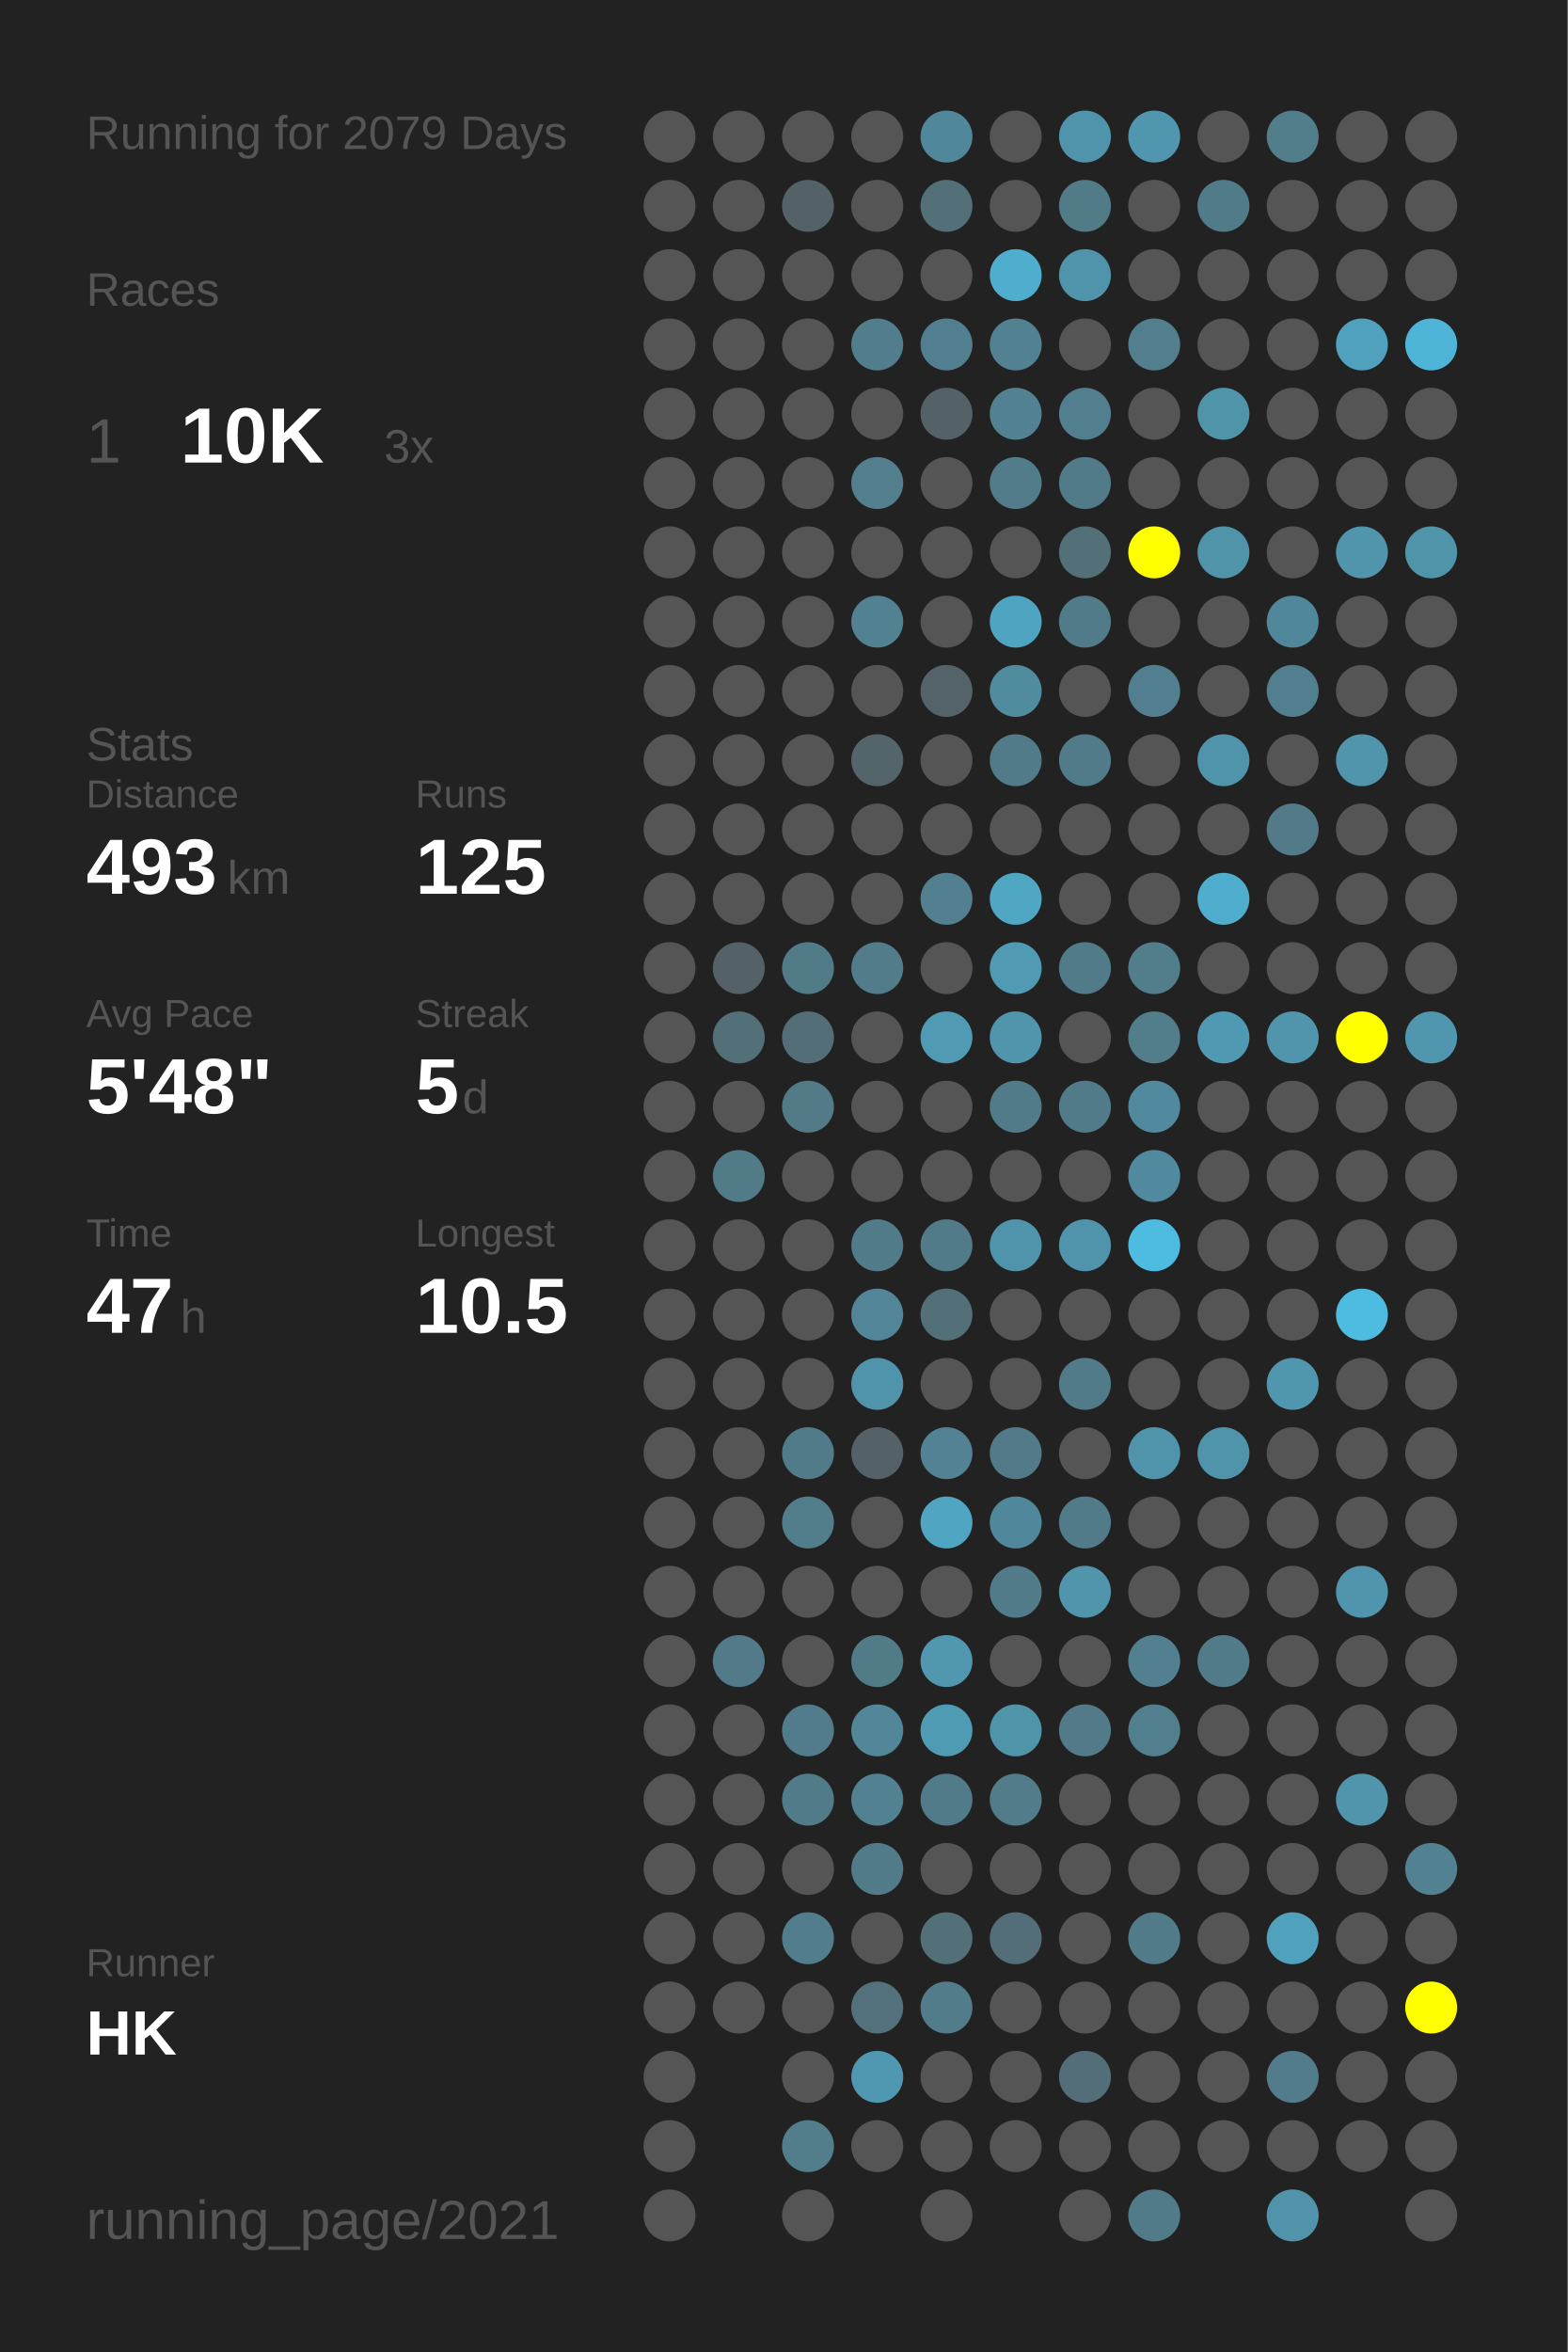
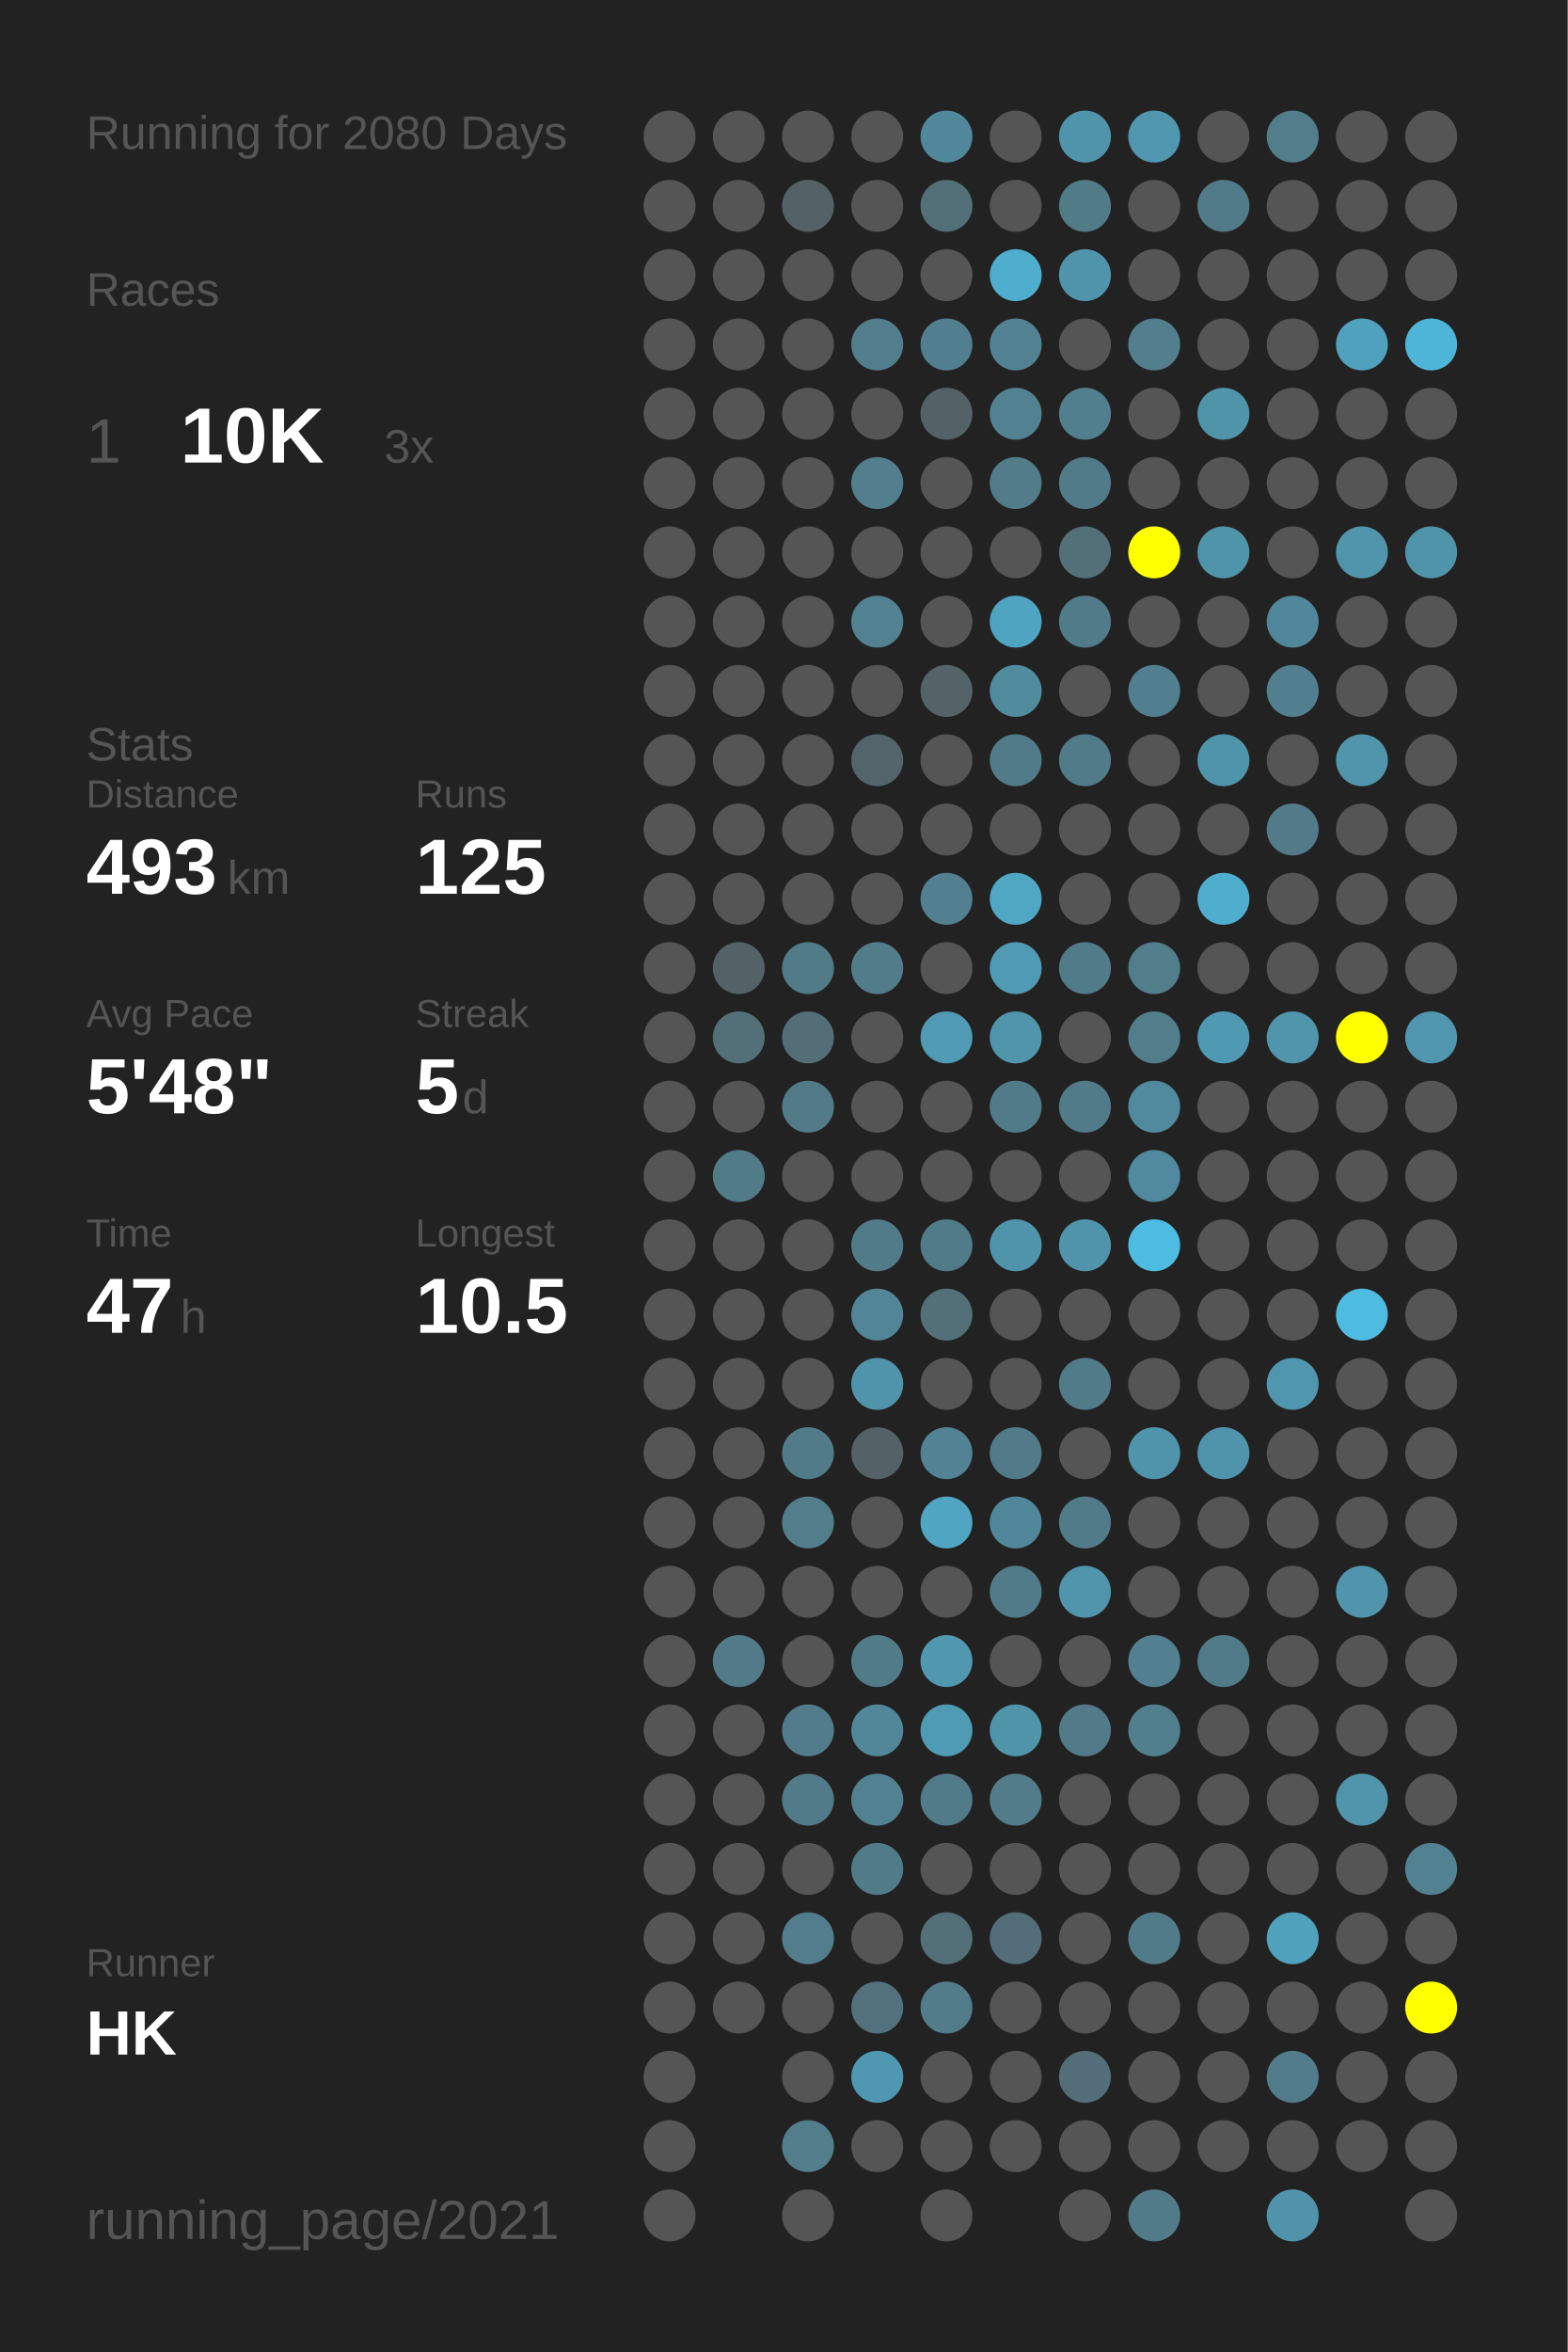
<svg xmlns="http://www.w3.org/2000/svg" baseProfile="full" height="300mm" version="1.1" viewBox="0,0,200,300" width="200mm">
  <defs />
  <rect fill="#222222" height="300" width="200" x="0" y="0" />
-   <text fill="#555555" style="font-size:6px; font-family:Arial;" x="11" y="19">Running for 2079 Days</text>
+   <text fill="#555555" style="font-size:6px; font-family:Arial;" x="11" y="19">Running for 2080 Days</text>
  <text fill="#555555" style="font-size:6px; font-family:Arial;" x="11" y="39">Races</text>
  <text fill="#555555" style="font-size:8px; font-family:Arial;" x="11" y="59">1</text>
  <text fill="#FFFFFF" style="font-size:10px; font-family:Arial; font-weight:bold;" x="23" y="59">10K</text>
  <text fill="#555555" style="font-size:6px; font-family:Arial;" x="49" y="59">3x</text>
  <text fill="#555555" style="font-size:6px; font-family:Arial;" x="11" y="97">Stats</text>
  <text fill="#555555" style="font-size:5px; font-family:Arial;" x="11" y="103">Distance</text>
  <text fill="#FFFFFF" style="font-size:10px; font-family:Arial; font-weight:bold;" x="11" y="114">493</text>
  <text fill="#555555" style="font-size:6px; font-family:Arial;" x="29" y="114">km</text>
  <text fill="#555555" style="font-size:5px; font-family:Arial;" x="53" y="103">Runs</text>
  <text fill="#FFFFFF" style="font-size:10px; font-family:Arial; font-weight:bold;" x="53" y="114">125</text>
  <text fill="#555555" style="font-size:5px; font-family:Arial;" x="11" y="131">Avg Pace</text>
  <text fill="#FFFFFF" style="font-size:10px; font-family:Arial; font-weight:bold;" x="11" y="142">5'48"</text>
  <text fill="#555555" style="font-size:5px; font-family:Arial;" x="53" y="131">Streak</text>
  <text fill="#FFFFFF" style="font-size:10px; font-family:Arial; font-weight:bold;" x="53" y="142">5</text>
  <text fill="#555555" style="font-size:6px; font-family:Arial;" x="59" y="142">d</text>
  <text fill="#555555" style="font-size:5px; font-family:Arial;" x="11" y="159">Time</text>
  <text fill="#FFFFFF" style="font-size:10px; font-family:Arial; font-weight:bold;" x="11" y="170">47</text>
  <text fill="#555555" style="font-size:6px; font-family:Arial;" x="23" y="170">h</text>
  <text fill="#555555" style="font-size:5px; font-family:Arial;" x="53" y="159">Longest</text>
  <text fill="#FFFFFF" style="font-size:10px; font-family:Arial; font-weight:bold;" x="53" y="170">10.5</text>
  <text fill="#555555" style="font-size:5px; font-family:Arial;" x="11" y="252.065">Runner</text>
  <text fill="#FFFFFF" style="font-size:8px; font-family:Arial; font-weight:bold;" x="11" y="262.065">HK</text>
  <text fill="#555555" style="font-size:7px; font-family:Arial;" x="11" y="285.581">running_page/2021</text>
  <circle cx="85.417" cy="17.419" fill="#555555" r="3.312" />
  <circle cx="85.417" cy="26.258" fill="#555555" r="3.312" />
  <circle cx="85.417" cy="35.097" fill="#555555" r="3.312" />
  <circle cx="85.417" cy="43.935" fill="#555555" r="3.312" />
  <circle cx="85.417" cy="52.774" fill="#555555" r="3.312" />
  <circle cx="85.417" cy="61.613" fill="#555555" r="3.312" />
  <circle cx="85.417" cy="70.452" fill="#555555" r="3.312" />
  <circle cx="85.417" cy="79.29" fill="#555555" r="3.312" />
  <circle cx="85.417" cy="88.129" fill="#555555" r="3.312" />
  <circle cx="85.417" cy="96.968" fill="#555555" r="3.312" />
  <circle cx="85.417" cy="105.806" fill="#555555" r="3.312" />
  <circle cx="85.417" cy="114.645" fill="#555555" r="3.312" />
  <circle cx="85.417" cy="123.484" fill="#555555" r="3.312" />
  <circle cx="85.417" cy="132.323" fill="#555555" r="3.312" />
  <circle cx="85.417" cy="141.161" fill="#555555" r="3.312" />
  <circle cx="85.417" cy="150" fill="#555555" r="3.312" />
  <circle cx="85.417" cy="158.839" fill="#555555" r="3.312" />
  <circle cx="85.417" cy="167.677" fill="#555555" r="3.312" />
  <circle cx="85.417" cy="176.516" fill="#555555" r="3.312" />
  <circle cx="85.417" cy="185.355" fill="#555555" r="3.312" />
  <circle cx="85.417" cy="194.194" fill="#555555" r="3.312" />
  <circle cx="85.417" cy="203.032" fill="#555555" r="3.312" />
  <circle cx="85.417" cy="211.871" fill="#555555" r="3.312" />
  <circle cx="85.417" cy="220.71" fill="#555555" r="3.312" />
  <circle cx="85.417" cy="229.548" fill="#555555" r="3.312" />
  <circle cx="85.417" cy="238.387" fill="#555555" r="3.312" />
  <circle cx="85.417" cy="247.226" fill="#555555" r="3.312" />
  <circle cx="85.417" cy="256.065" fill="#555555" r="3.312" />
  <circle cx="85.417" cy="264.903" fill="#555555" r="3.312" />
  <circle cx="85.417" cy="273.742" fill="#555555" r="3.312" />
  <circle cx="85.417" cy="282.581" fill="#555555" r="3.312" />
  <circle cx="94.25" cy="17.419" fill="#555555" r="3.312" />
  <circle cx="94.25" cy="26.258" fill="#555555" r="3.312" />
  <circle cx="94.25" cy="35.097" fill="#555555" r="3.312" />
  <circle cx="94.25" cy="43.935" fill="#555555" r="3.312" />
  <circle cx="94.25" cy="52.774" fill="#555555" r="3.312" />
  <circle cx="94.25" cy="61.613" fill="#555555" r="3.312" />
  <circle cx="94.25" cy="70.452" fill="#555555" r="3.312" />
  <circle cx="94.25" cy="79.29" fill="#555555" r="3.312" />
  <circle cx="94.25" cy="88.129" fill="#555555" r="3.312" />
  <circle cx="94.25" cy="96.968" fill="#555555" r="3.312" />
  <circle cx="94.25" cy="105.806" fill="#555555" r="3.312" />
  <circle cx="94.25" cy="114.645" fill="#555555" r="3.312" />
  <circle cx="94.25" cy="123.484" fill="#546166" r="3.312" />
  <circle cx="94.25" cy="132.323" fill="#536f78" r="3.312" />
  <circle cx="94.25" cy="141.161" fill="#555555" r="3.312" />
  <circle cx="94.25" cy="150" fill="#527b88" r="3.312" />
  <circle cx="94.25" cy="158.839" fill="#555555" r="3.312" />
  <circle cx="94.25" cy="167.677" fill="#555555" r="3.312" />
  <circle cx="94.25" cy="176.516" fill="#555555" r="3.312" />
  <circle cx="94.25" cy="185.355" fill="#555555" r="3.312" />
  <circle cx="94.25" cy="194.194" fill="#555555" r="3.312" />
  <circle cx="94.25" cy="203.032" fill="#555555" r="3.312" />
  <circle cx="94.25" cy="211.871" fill="#527a88" r="3.312" />
  <circle cx="94.25" cy="220.71" fill="#555555" r="3.312" />
  <circle cx="94.25" cy="229.548" fill="#555555" r="3.312" />
  <circle cx="94.25" cy="238.387" fill="#555555" r="3.312" />
  <circle cx="94.25" cy="247.226" fill="#555555" r="3.312" />
  <circle cx="94.25" cy="256.065" fill="#555555" r="3.312" />
  <circle cx="103.083" cy="17.419" fill="#555555" r="3.312" />
  <circle cx="103.083" cy="26.258" fill="#546166" r="3.312" />
  <circle cx="103.083" cy="35.097" fill="#555555" r="3.312" />
  <circle cx="103.083" cy="43.935" fill="#555555" r="3.312" />
  <circle cx="103.083" cy="52.774" fill="#555555" r="3.312" />
  <circle cx="103.083" cy="61.613" fill="#555555" r="3.312" />
  <circle cx="103.083" cy="70.452" fill="#555555" r="3.312" />
  <circle cx="103.083" cy="79.29" fill="#555555" r="3.312" />
  <circle cx="103.083" cy="88.129" fill="#555555" r="3.312" />
  <circle cx="103.083" cy="96.968" fill="#555555" r="3.312" />
  <circle cx="103.083" cy="105.806" fill="#555555" r="3.312" />
  <circle cx="103.083" cy="114.645" fill="#555555" r="3.312" />
  <circle cx="103.083" cy="123.484" fill="#527b88" r="3.312" />
  <circle cx="103.083" cy="132.323" fill="#536e77" r="3.312" />
  <circle cx="103.083" cy="141.161" fill="#527a87" r="3.312" />
  <circle cx="103.083" cy="150" fill="#555555" r="3.312" />
  <circle cx="103.083" cy="158.839" fill="#555555" r="3.312" />
  <circle cx="103.083" cy="167.677" fill="#555555" r="3.312" />
  <circle cx="103.083" cy="176.516" fill="#555555" r="3.312" />
  <circle cx="103.083" cy="185.355" fill="#527b89" r="3.312" />
  <circle cx="103.083" cy="194.194" fill="#527d8b" r="3.312" />
  <circle cx="103.083" cy="203.032" fill="#555555" r="3.312" />
  <circle cx="103.083" cy="211.871" fill="#555555" r="3.312" />
  <circle cx="103.083" cy="220.71" fill="#527c8b" r="3.312" />
  <circle cx="103.083" cy="229.548" fill="#527b89" r="3.312" />
  <circle cx="103.083" cy="238.387" fill="#555555" r="3.312" />
  <circle cx="103.083" cy="247.226" fill="#527d8c" r="3.312" />
  <circle cx="103.083" cy="256.065" fill="#555555" r="3.312" />
  <circle cx="103.083" cy="264.903" fill="#555555" r="3.312" />
  <circle cx="103.083" cy="273.742" fill="#527d8b" r="3.312" />
  <circle cx="103.083" cy="282.581" fill="#555555" r="3.312" />
  <circle cx="111.917" cy="17.419" fill="#555555" r="3.312" />
  <circle cx="111.917" cy="26.258" fill="#555555" r="3.312" />
  <circle cx="111.917" cy="35.097" fill="#555555" r="3.312" />
  <circle cx="111.917" cy="43.935" fill="#527d8c" r="3.312" />
  <circle cx="111.917" cy="52.774" fill="#555555" r="3.312" />
  <circle cx="111.917" cy="61.613" fill="#527e8d" r="3.312" />
  <circle cx="111.917" cy="70.452" fill="#555555" r="3.312" />
  <circle cx="111.917" cy="79.29" fill="#528191" r="3.312" />
  <circle cx="111.917" cy="88.129" fill="#555555" r="3.312" />
  <circle cx="111.917" cy="96.968" fill="#53656a" r="3.312" />
  <circle cx="111.917" cy="105.806" fill="#555555" r="3.312" />
  <circle cx="111.917" cy="114.645" fill="#555555" r="3.312" />
  <circle cx="111.917" cy="123.484" fill="#527c8a" r="3.312" />
  <circle cx="111.917" cy="132.323" fill="#555555" r="3.312" />
  <circle cx="111.917" cy="141.161" fill="#555555" r="3.312" />
  <circle cx="111.917" cy="150" fill="#555555" r="3.312" />
  <circle cx="111.917" cy="158.839" fill="#527b89" r="3.312" />
  <circle cx="111.917" cy="167.677" fill="#518597" r="3.312" />
  <circle cx="111.917" cy="176.516" fill="#5094ab" r="3.312" />
  <circle cx="111.917" cy="185.355" fill="#546267" r="3.312" />
  <circle cx="111.917" cy="194.194" fill="#555555" r="3.312" />
  <circle cx="111.917" cy="203.032" fill="#555555" r="3.312" />
  <circle cx="111.917" cy="211.871" fill="#527b88" r="3.312" />
  <circle cx="111.917" cy="220.71" fill="#518799" r="3.312" />
  <circle cx="111.917" cy="229.548" fill="#528292" r="3.312" />
  <circle cx="111.917" cy="238.387" fill="#527b89" r="3.312" />
  <circle cx="111.917" cy="247.226" fill="#555555" r="3.312" />
  <circle cx="111.917" cy="256.065" fill="#53717c" r="3.312" />
  <circle cx="111.917" cy="264.903" fill="#5098b1" r="3.312" />
  <circle cx="111.917" cy="273.742" fill="#555555" r="3.312" />
  <circle cx="120.75" cy="17.419" fill="#51879a" r="3.312" />
  <circle cx="120.75" cy="26.258" fill="#537079" r="3.312" />
  <circle cx="120.75" cy="35.097" fill="#555555" r="3.312" />
  <circle cx="120.75" cy="43.935" fill="#527f8f" r="3.312" />
  <circle cx="120.75" cy="52.774" fill="#546267" r="3.312" />
  <circle cx="120.75" cy="61.613" fill="#555555" r="3.312" />
  <circle cx="120.75" cy="70.452" fill="#555555" r="3.312" />
  <circle cx="120.75" cy="79.29" fill="#555555" r="3.312" />
  <circle cx="120.75" cy="88.129" fill="#546368" r="3.312" />
  <circle cx="120.75" cy="96.968" fill="#555555" r="3.312" />
  <circle cx="120.75" cy="105.806" fill="#555555" r="3.312" />
  <circle cx="120.75" cy="114.645" fill="#528090" r="3.312" />
  <circle cx="120.75" cy="123.484" fill="#555555" r="3.312" />
  <circle cx="120.75" cy="132.323" fill="#509ab4" r="3.312" />
  <circle cx="120.75" cy="141.161" fill="#555555" r="3.312" />
  <circle cx="120.75" cy="150" fill="#555555" r="3.312" />
  <circle cx="120.75" cy="158.839" fill="#527b89" r="3.312" />
  <circle cx="120.75" cy="167.677" fill="#536f78" r="3.312" />
  <circle cx="120.75" cy="176.516" fill="#555555" r="3.312" />
  <circle cx="120.75" cy="185.355" fill="#528293" r="3.312" />
  <circle cx="120.75" cy="194.194" fill="#4fa5c2" r="3.312" />
  <circle cx="120.75" cy="203.032" fill="#555555" r="3.312" />
  <circle cx="120.75" cy="211.871" fill="#5097af" r="3.312" />
  <circle cx="120.75" cy="220.71" fill="#509bb4" r="3.312" />
  <circle cx="120.75" cy="229.548" fill="#527b89" r="3.312" />
  <circle cx="120.75" cy="238.387" fill="#555555" r="3.312" />
  <circle cx="120.75" cy="247.226" fill="#536f78" r="3.312" />
  <circle cx="120.75" cy="256.065" fill="#527c8a" r="3.312" />
  <circle cx="120.75" cy="264.903" fill="#555555" r="3.312" />
  <circle cx="120.75" cy="273.742" fill="#555555" r="3.312" />
  <circle cx="120.75" cy="282.581" fill="#555555" r="3.312" />
  <circle cx="129.583" cy="17.419" fill="#555555" r="3.312" />
  <circle cx="129.583" cy="26.258" fill="#555555" r="3.312" />
  <circle cx="129.583" cy="35.097" fill="#4fadcd" r="3.312" />
  <circle cx="129.583" cy="43.935" fill="#528191" r="3.312" />
  <circle cx="129.583" cy="52.774" fill="#528292" r="3.312" />
  <circle cx="129.583" cy="61.613" fill="#527c8a" r="3.312" />
  <circle cx="129.583" cy="70.452" fill="#555555" r="3.312" />
  <circle cx="129.583" cy="79.29" fill="#4fa4c1" r="3.312" />
  <circle cx="129.583" cy="88.129" fill="#518b9e" r="3.312" />
  <circle cx="129.583" cy="96.968" fill="#527b89" r="3.312" />
  <circle cx="129.583" cy="105.806" fill="#555555" r="3.312" />
  <circle cx="129.583" cy="114.645" fill="#4fa7c4" r="3.312" />
  <circle cx="129.583" cy="123.484" fill="#509ab3" r="3.312" />
  <circle cx="129.583" cy="132.323" fill="#5095ac" r="3.312" />
  <circle cx="129.583" cy="141.161" fill="#527b8a" r="3.312" />
  <circle cx="129.583" cy="150" fill="#555555" r="3.312" />
  <circle cx="129.583" cy="158.839" fill="#5094ab" r="3.312" />
  <circle cx="129.583" cy="167.677" fill="#555555" r="3.312" />
  <circle cx="129.583" cy="176.516" fill="#555555" r="3.312" />
  <circle cx="129.583" cy="185.355" fill="#527a88" r="3.312" />
  <circle cx="129.583" cy="194.194" fill="#51879a" r="3.312" />
  <circle cx="129.583" cy="203.032" fill="#527b89" r="3.312" />
  <circle cx="129.583" cy="211.871" fill="#555555" r="3.312" />
  <circle cx="129.583" cy="220.71" fill="#5094aa" r="3.312" />
  <circle cx="129.583" cy="229.548" fill="#527c8a" r="3.312" />
  <circle cx="129.583" cy="238.387" fill="#555555" r="3.312" />
  <circle cx="129.583" cy="247.226" fill="#536e78" r="3.312" />
  <circle cx="129.583" cy="256.065" fill="#555555" r="3.312" />
  <circle cx="129.583" cy="264.903" fill="#555555" r="3.312" />
  <circle cx="129.583" cy="273.742" fill="#555555" r="3.312" />
  <circle cx="138.417" cy="17.419" fill="#5094ab" r="3.312" />
  <circle cx="138.417" cy="26.258" fill="#527b88" r="3.312" />
  <circle cx="138.417" cy="35.097" fill="#5094ab" r="3.312" />
  <circle cx="138.417" cy="43.935" fill="#555555" r="3.312" />
  <circle cx="138.417" cy="52.774" fill="#527f8e" r="3.312" />
  <circle cx="138.417" cy="61.613" fill="#527b89" r="3.312" />
  <circle cx="138.417" cy="70.452" fill="#536f78" r="3.312" />
  <circle cx="138.417" cy="79.29" fill="#527b89" r="3.312" />
  <circle cx="138.417" cy="88.129" fill="#555555" r="3.312" />
  <circle cx="138.417" cy="96.968" fill="#527b89" r="3.312" />
  <circle cx="138.417" cy="105.806" fill="#555555" r="3.312" />
  <circle cx="138.417" cy="114.645" fill="#555555" r="3.312" />
  <circle cx="138.417" cy="123.484" fill="#527b89" r="3.312" />
  <circle cx="138.417" cy="132.323" fill="#555555" r="3.312" />
  <circle cx="138.417" cy="141.161" fill="#527b89" r="3.312" />
  <circle cx="138.417" cy="150" fill="#555555" r="3.312" />
  <circle cx="138.417" cy="158.839" fill="#5094ab" r="3.312" />
  <circle cx="138.417" cy="167.677" fill="#555555" r="3.312" />
  <circle cx="138.417" cy="176.516" fill="#527b89" r="3.312" />
  <circle cx="138.417" cy="185.355" fill="#555555" r="3.312" />
  <circle cx="138.417" cy="194.194" fill="#527b89" r="3.312" />
  <circle cx="138.417" cy="203.032" fill="#5095ac" r="3.312" />
  <circle cx="138.417" cy="211.871" fill="#555555" r="3.312" />
  <circle cx="138.417" cy="220.71" fill="#527a88" r="3.312" />
  <circle cx="138.417" cy="229.548" fill="#555555" r="3.312" />
  <circle cx="138.417" cy="238.387" fill="#555555" r="3.312" />
  <circle cx="138.417" cy="247.226" fill="#555555" r="3.312" />
  <circle cx="138.417" cy="256.065" fill="#555555" r="3.312" />
  <circle cx="138.417" cy="264.903" fill="#536e78" r="3.312" />
  <circle cx="138.417" cy="273.742" fill="#555555" r="3.312" />
  <circle cx="138.417" cy="282.581" fill="#555555" r="3.312" />
  <circle cx="147.25" cy="17.419" fill="#5096ae" r="3.312" />
  <circle cx="147.25" cy="26.258" fill="#555555" r="3.312" />
  <circle cx="147.25" cy="35.097" fill="#555555" r="3.312" />
  <circle cx="147.25" cy="43.935" fill="#527e8d" r="3.312" />
  <circle cx="147.25" cy="52.774" fill="#555555" r="3.312" />
  <circle cx="147.25" cy="61.613" fill="#555555" r="3.312" />
  <circle cx="147.25" cy="70.452" fill="#FFFF00" r="3.312" />
  <circle cx="147.25" cy="79.29" fill="#555555" r="3.312" />
  <circle cx="147.25" cy="88.129" fill="#527f8f" r="3.312" />
  <circle cx="147.25" cy="96.968" fill="#555555" r="3.312" />
  <circle cx="147.25" cy="105.806" fill="#555555" r="3.312" />
  <circle cx="147.25" cy="114.645" fill="#555555" r="3.312" />
  <circle cx="147.25" cy="123.484" fill="#527e8c" r="3.312" />
  <circle cx="147.25" cy="132.323" fill="#527d8b" r="3.312" />
  <circle cx="147.25" cy="141.161" fill="#518a9e" r="3.312" />
  <circle cx="147.25" cy="150" fill="#518a9e" r="3.312" />
  <circle cx="147.25" cy="158.839" fill="#4ebbe0" r="3.312" />
  <circle cx="147.25" cy="167.677" fill="#555555" r="3.312" />
  <circle cx="147.25" cy="176.516" fill="#555555" r="3.312" />
  <circle cx="147.25" cy="185.355" fill="#5094ab" r="3.312" />
  <circle cx="147.25" cy="194.194" fill="#555555" r="3.312" />
  <circle cx="147.25" cy="203.032" fill="#555555" r="3.312" />
  <circle cx="147.25" cy="211.871" fill="#528090" r="3.312" />
  <circle cx="147.25" cy="220.71" fill="#527f8e" r="3.312" />
  <circle cx="147.25" cy="229.548" fill="#555555" r="3.312" />
  <circle cx="147.25" cy="238.387" fill="#555555" r="3.312" />
  <circle cx="147.25" cy="247.226" fill="#527b89" r="3.312" />
  <circle cx="147.25" cy="256.065" fill="#555555" r="3.312" />
  <circle cx="147.25" cy="264.903" fill="#555555" r="3.312" />
  <circle cx="147.25" cy="273.742" fill="#555555" r="3.312" />
  <circle cx="147.25" cy="282.581" fill="#527b89" r="3.312" />
  <circle cx="156.083" cy="17.419" fill="#555555" r="3.312" />
  <circle cx="156.083" cy="26.258" fill="#527b89" r="3.312" />
  <circle cx="156.083" cy="35.097" fill="#555555" r="3.312" />
  <circle cx="156.083" cy="43.935" fill="#555555" r="3.312" />
  <circle cx="156.083" cy="52.774" fill="#5094aa" r="3.312" />
  <circle cx="156.083" cy="61.613" fill="#555555" r="3.312" />
  <circle cx="156.083" cy="70.452" fill="#5094aa" r="3.312" />
  <circle cx="156.083" cy="79.29" fill="#555555" r="3.312" />
  <circle cx="156.083" cy="88.129" fill="#555555" r="3.312" />
  <circle cx="156.083" cy="96.968" fill="#5094ab" r="3.312" />
  <circle cx="156.083" cy="105.806" fill="#555555" r="3.312" />
  <circle cx="156.083" cy="114.645" fill="#4fadcd" r="3.312" />
  <circle cx="156.083" cy="123.484" fill="#555555" r="3.312" />
  <circle cx="156.083" cy="132.323" fill="#5099b2" r="3.312" />
  <circle cx="156.083" cy="141.161" fill="#555555" r="3.312" />
  <circle cx="156.083" cy="150" fill="#555555" r="3.312" />
  <circle cx="156.083" cy="158.839" fill="#555555" r="3.312" />
  <circle cx="156.083" cy="167.677" fill="#555555" r="3.312" />
  <circle cx="156.083" cy="176.516" fill="#555555" r="3.312" />
  <circle cx="156.083" cy="185.355" fill="#5094ab" r="3.312" />
  <circle cx="156.083" cy="194.194" fill="#555555" r="3.312" />
  <circle cx="156.083" cy="203.032" fill="#555555" r="3.312" />
  <circle cx="156.083" cy="211.871" fill="#527b89" r="3.312" />
  <circle cx="156.083" cy="220.71" fill="#555555" r="3.312" />
  <circle cx="156.083" cy="229.548" fill="#555555" r="3.312" />
  <circle cx="156.083" cy="238.387" fill="#555555" r="3.312" />
  <circle cx="156.083" cy="247.226" fill="#555555" r="3.312" />
  <circle cx="156.083" cy="256.065" fill="#555555" r="3.312" />
  <circle cx="156.083" cy="264.903" fill="#555555" r="3.312" />
  <circle cx="156.083" cy="273.742" fill="#555555" r="3.312" />
  <circle cx="164.917" cy="17.419" fill="#527d8b" r="3.312" />
  <circle cx="164.917" cy="26.258" fill="#555555" r="3.312" />
  <circle cx="164.917" cy="35.097" fill="#555555" r="3.312" />
  <circle cx="164.917" cy="43.935" fill="#555555" r="3.312" />
  <circle cx="164.917" cy="52.774" fill="#555555" r="3.312" />
  <circle cx="164.917" cy="61.613" fill="#555555" r="3.312" />
  <circle cx="164.917" cy="70.452" fill="#555555" r="3.312" />
  <circle cx="164.917" cy="79.29" fill="#51879a" r="3.312" />
  <circle cx="164.917" cy="88.129" fill="#527f8f" r="3.312" />
  <circle cx="164.917" cy="96.968" fill="#555555" r="3.312" />
  <circle cx="164.917" cy="105.806" fill="#527a88" r="3.312" />
  <circle cx="164.917" cy="114.645" fill="#555555" r="3.312" />
  <circle cx="164.917" cy="123.484" fill="#555555" r="3.312" />
  <circle cx="164.917" cy="132.323" fill="#5095ac" r="3.312" />
  <circle cx="164.917" cy="141.161" fill="#555555" r="3.312" />
  <circle cx="164.917" cy="150" fill="#555555" r="3.312" />
  <circle cx="164.917" cy="158.839" fill="#555555" r="3.312" />
  <circle cx="164.917" cy="167.677" fill="#555555" r="3.312" />
  <circle cx="164.917" cy="176.516" fill="#5096ae" r="3.312" />
  <circle cx="164.917" cy="185.355" fill="#555555" r="3.312" />
  <circle cx="164.917" cy="194.194" fill="#555555" r="3.312" />
  <circle cx="164.917" cy="203.032" fill="#555555" r="3.312" />
  <circle cx="164.917" cy="211.871" fill="#555555" r="3.312" />
  <circle cx="164.917" cy="220.71" fill="#555555" r="3.312" />
  <circle cx="164.917" cy="229.548" fill="#555555" r="3.312" />
  <circle cx="164.917" cy="238.387" fill="#555555" r="3.312" />
  <circle cx="164.917" cy="247.226" fill="#50a1bc" r="3.312" />
  <circle cx="164.917" cy="256.065" fill="#555555" r="3.312" />
  <circle cx="164.917" cy="264.903" fill="#527c8b" r="3.312" />
  <circle cx="164.917" cy="273.742" fill="#555555" r="3.312" />
  <circle cx="164.917" cy="282.581" fill="#5093aa" r="3.312" />
  <circle cx="173.75" cy="17.419" fill="#555555" r="3.312" />
  <circle cx="173.75" cy="26.258" fill="#555555" r="3.312" />
  <circle cx="173.75" cy="35.097" fill="#555555" r="3.312" />
  <circle cx="173.75" cy="43.935" fill="#50a1bd" r="3.312" />
  <circle cx="173.75" cy="52.774" fill="#555555" r="3.312" />
  <circle cx="173.75" cy="61.613" fill="#555555" r="3.312" />
  <circle cx="173.75" cy="70.452" fill="#5095ac" r="3.312" />
  <circle cx="173.75" cy="79.29" fill="#555555" r="3.312" />
  <circle cx="173.75" cy="88.129" fill="#555555" r="3.312" />
  <circle cx="173.75" cy="96.968" fill="#5095ac" r="3.312" />
  <circle cx="173.75" cy="105.806" fill="#555555" r="3.312" />
  <circle cx="173.75" cy="114.645" fill="#555555" r="3.312" />
  <circle cx="173.75" cy="123.484" fill="#555555" r="3.312" />
  <circle cx="173.75" cy="132.323" fill="#FFFF00" r="3.312" />
  <circle cx="173.75" cy="141.161" fill="#555555" r="3.312" />
  <circle cx="173.75" cy="150" fill="#555555" r="3.312" />
  <circle cx="173.75" cy="158.839" fill="#555555" r="3.312" />
  <circle cx="173.75" cy="167.677" fill="#4ebce1" r="3.312" />
  <circle cx="173.75" cy="176.516" fill="#555555" r="3.312" />
  <circle cx="173.75" cy="185.355" fill="#555555" r="3.312" />
  <circle cx="173.75" cy="194.194" fill="#555555" r="3.312" />
  <circle cx="173.75" cy="203.032" fill="#5095ad" r="3.312" />
  <circle cx="173.75" cy="211.871" fill="#555555" r="3.312" />
  <circle cx="173.75" cy="220.71" fill="#555555" r="3.312" />
  <circle cx="173.75" cy="229.548" fill="#5095ac" r="3.312" />
  <circle cx="173.75" cy="238.387" fill="#555555" r="3.312" />
  <circle cx="173.75" cy="247.226" fill="#555555" r="3.312" />
  <circle cx="173.75" cy="256.065" fill="#555555" r="3.312" />
  <circle cx="173.75" cy="264.903" fill="#555555" r="3.312" />
  <circle cx="173.75" cy="273.742" fill="#555555" r="3.312" />
  <circle cx="182.583" cy="17.419" fill="#555555" r="3.312" />
  <circle cx="182.583" cy="26.258" fill="#555555" r="3.312" />
  <circle cx="182.583" cy="35.097" fill="#555555" r="3.312" />
  <circle cx="182.583" cy="43.935" fill="#4eb5d8" r="3.312" />
  <circle cx="182.583" cy="52.774" fill="#555555" r="3.312" />
  <circle cx="182.583" cy="61.613" fill="#555555" r="3.312" />
  <circle cx="182.583" cy="70.452" fill="#5094aa" r="3.312" />
  <circle cx="182.583" cy="79.29" fill="#555555" r="3.312" />
  <circle cx="182.583" cy="88.129" fill="#555555" r="3.312" />
  <circle cx="182.583" cy="96.968" fill="#555555" r="3.312" />
  <circle cx="182.583" cy="105.806" fill="#555555" r="3.312" />
  <circle cx="182.583" cy="114.645" fill="#555555" r="3.312" />
  <circle cx="182.583" cy="123.484" fill="#555555" r="3.312" />
  <circle cx="182.583" cy="132.323" fill="#5096ae" r="3.312" />
  <circle cx="182.583" cy="141.161" fill="#555555" r="3.312" />
  <circle cx="182.583" cy="150" fill="#555555" r="3.312" />
  <circle cx="182.583" cy="158.839" fill="#555555" r="3.312" />
  <circle cx="182.583" cy="167.677" fill="#555555" r="3.312" />
  <circle cx="182.583" cy="176.516" fill="#555555" r="3.312" />
  <circle cx="182.583" cy="185.355" fill="#555555" r="3.312" />
  <circle cx="182.583" cy="194.194" fill="#555555" r="3.312" />
  <circle cx="182.583" cy="203.032" fill="#555555" r="3.312" />
  <circle cx="182.583" cy="211.871" fill="#555555" r="3.312" />
  <circle cx="182.583" cy="220.71" fill="#555555" r="3.312" />
  <circle cx="182.583" cy="229.548" fill="#555555" r="3.312" />
  <circle cx="182.583" cy="238.387" fill="#528292" r="3.312" />
  <circle cx="182.583" cy="247.226" fill="#555555" r="3.312" />
  <circle cx="182.583" cy="256.065" fill="#FFFF00" r="3.312" />
  <circle cx="182.583" cy="264.903" fill="#555555" r="3.312" />
  <circle cx="182.583" cy="273.742" fill="#555555" r="3.312" />
  <circle cx="182.583" cy="282.581" fill="#555555" r="3.312" />
</svg>
